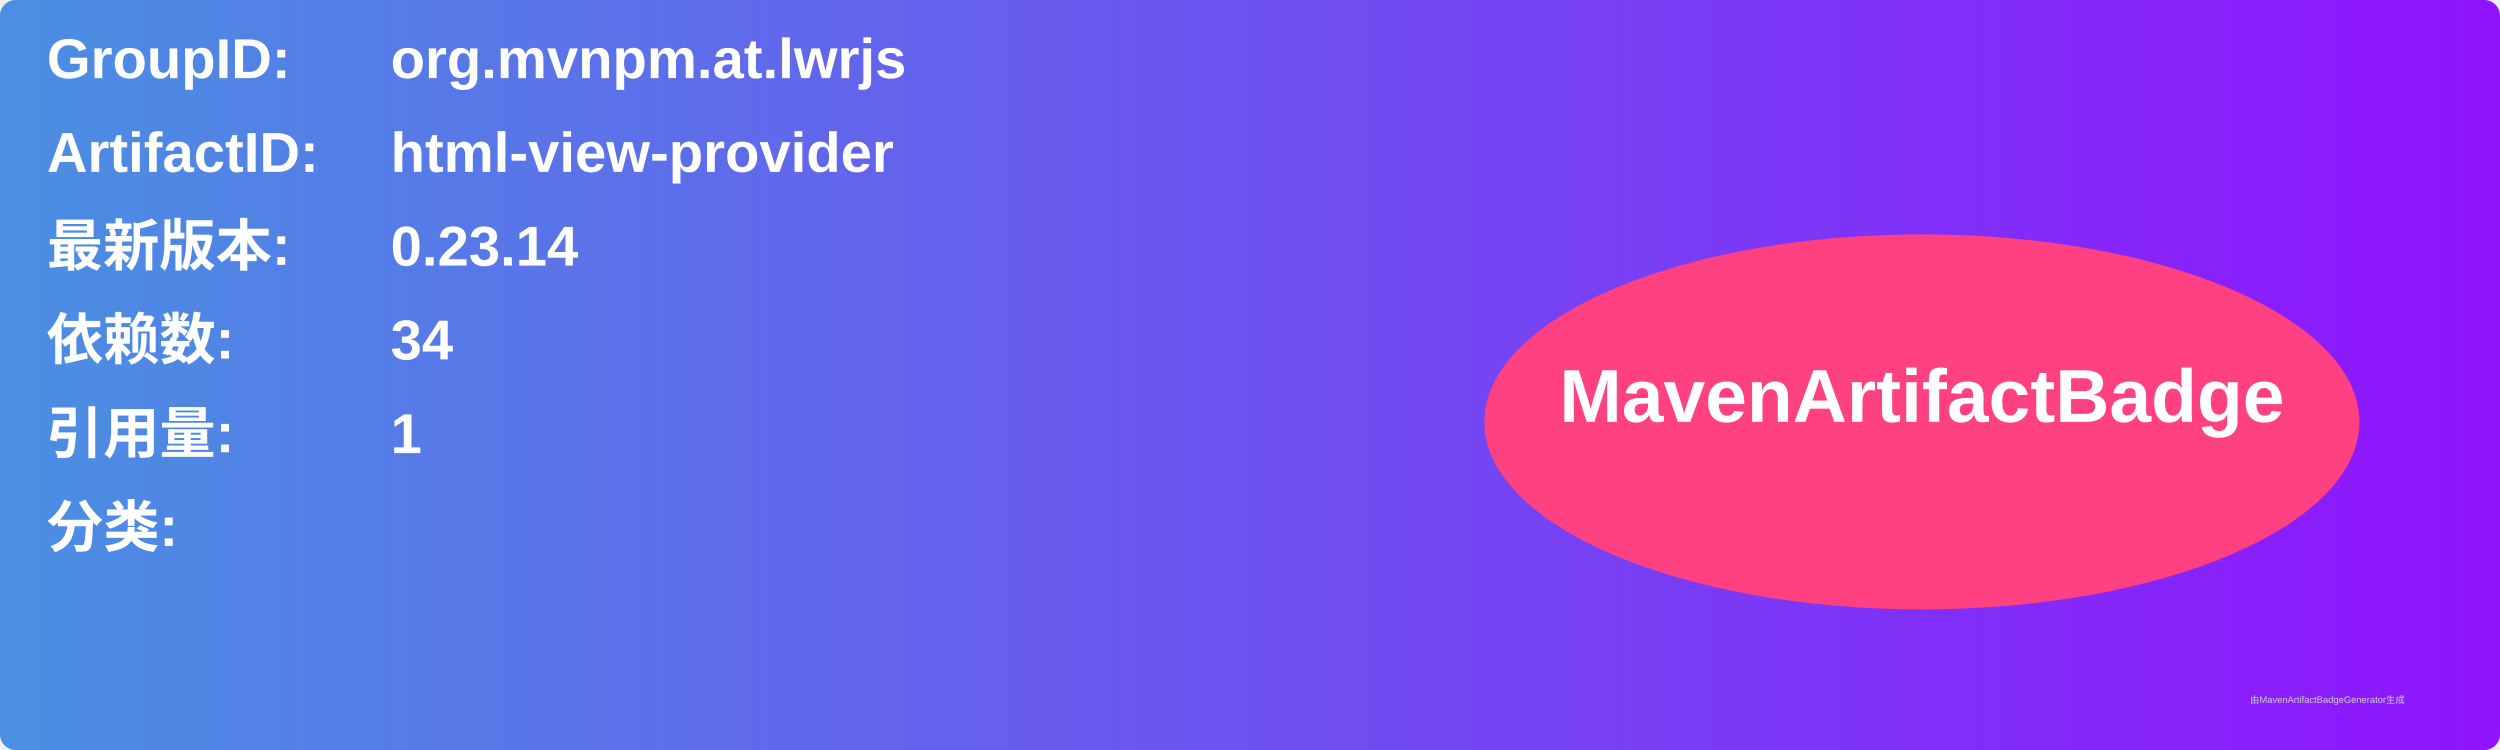
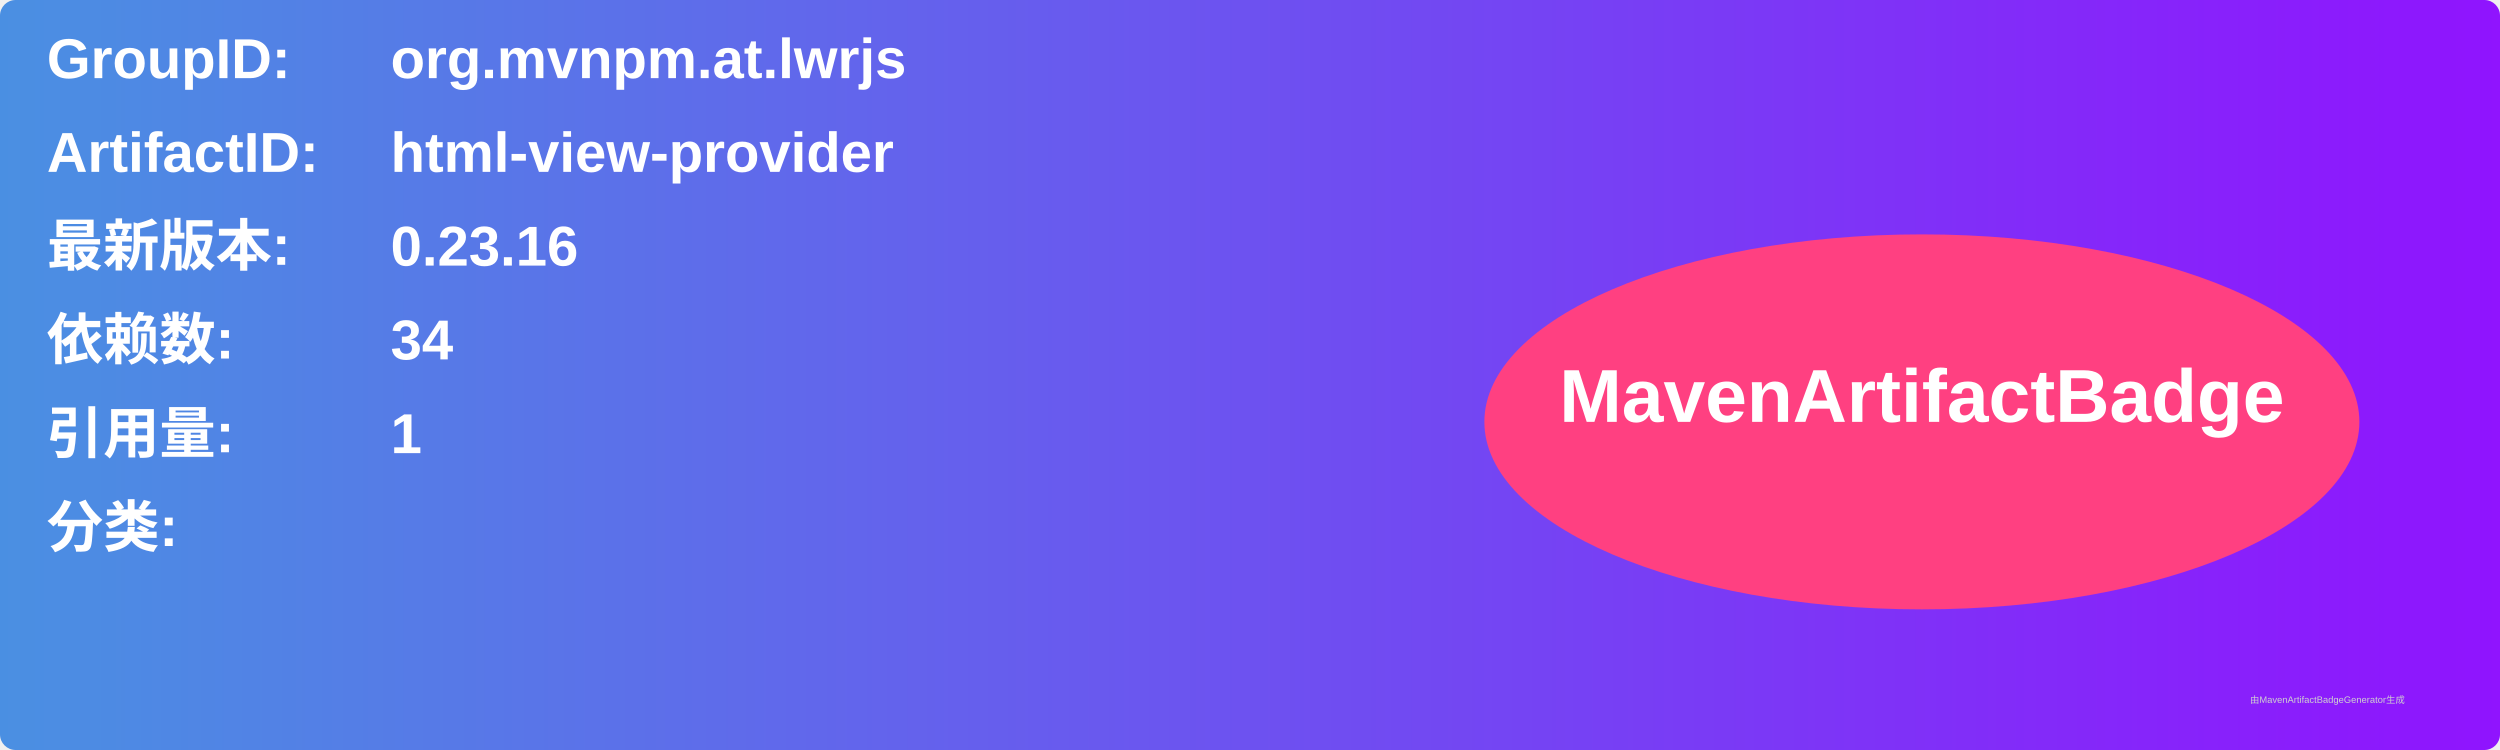
<svg xmlns="http://www.w3.org/2000/svg" width="800" height="240" viewBox="0 0 800 240">
  <linearGradient id="grad" x1="0%" y1="0%" x2="100%" y2="0%">
    <stop offset="0%" stop-color="#4a90e2" />
    <stop offset="100%" stop-color="#9013fe" />
  </linearGradient>
  <rect width="100%" height="100%" rx="5" ry="5" fill="url(#grad)" />
  <g transform="translate(15, 15)">
    <text x="0" y="10" font-family="Arial" font-size="18" fill="white" font-weight="bold" width="260">GroupID:</text>
    <text x="110" y="10" font-family="Arial" font-size="18" fill="white" font-weight="bold" width="460">org.mvnpm.at.lwrjs</text>
    <text x="0" y="40" font-family="Arial" font-size="18" fill="white" font-weight="bold" width="260">ArtifactID:</text>
    <text x="110" y="40" font-family="Arial" font-size="18" fill="white" font-weight="bold" width="460">html-view-provider</text>
    <text x="0" y="70" font-family="Arial" font-size="18" fill="white" font-weight="bold">最新版本:</text>
    <text x="110" y="70" font-family="Arial" font-size="18" fill="white" font-weight="bold">
-       <tspan font-weight="bold">0.23.14</tspan>
+       <tspan font-weight="bold">0.23.16</tspan>
    </text>
    <text x="0" y="100" font-family="Arial" font-size="18" fill="white" font-weight="bold">依赖数: </text>
    <text x="110" y="100" font-family="Arial" font-size="18" fill="white">
      <tspan font-weight="bold">34</tspan>
    </text>
    <text x="0" y="130" font-family="Arial" font-size="18" fill="white" font-weight="bold">引用量: </text>
    <text x="110" y="130" font-family="Arial" font-size="18" fill="white">
      <tspan font-weight="bold">1</tspan>
    </text>
    <text x="0" y="160" font-family="Arial" font-size="18" fill="white" font-weight="bold">分类:</text>
    <text x="10" y="190" font-family="Arial" font-size="10" fill="white">
      <tspan font-weight="bold" />
    </text>
    <ellipse cx="600" cy="120" rx="140" ry="60" fill="#ff4081" />
    <text x="600" y="120" text-anchor="middle" font-family="Arial" font-size="24" fill="white" font-weight="bold">MavenArtifactBadge</text>
  </g>
  <text x="720" y="225" font-family="Arial" font-size="3" fill="#d0d0d0">由MavenArtifactBadgeGenerator生成</text>
</svg>
